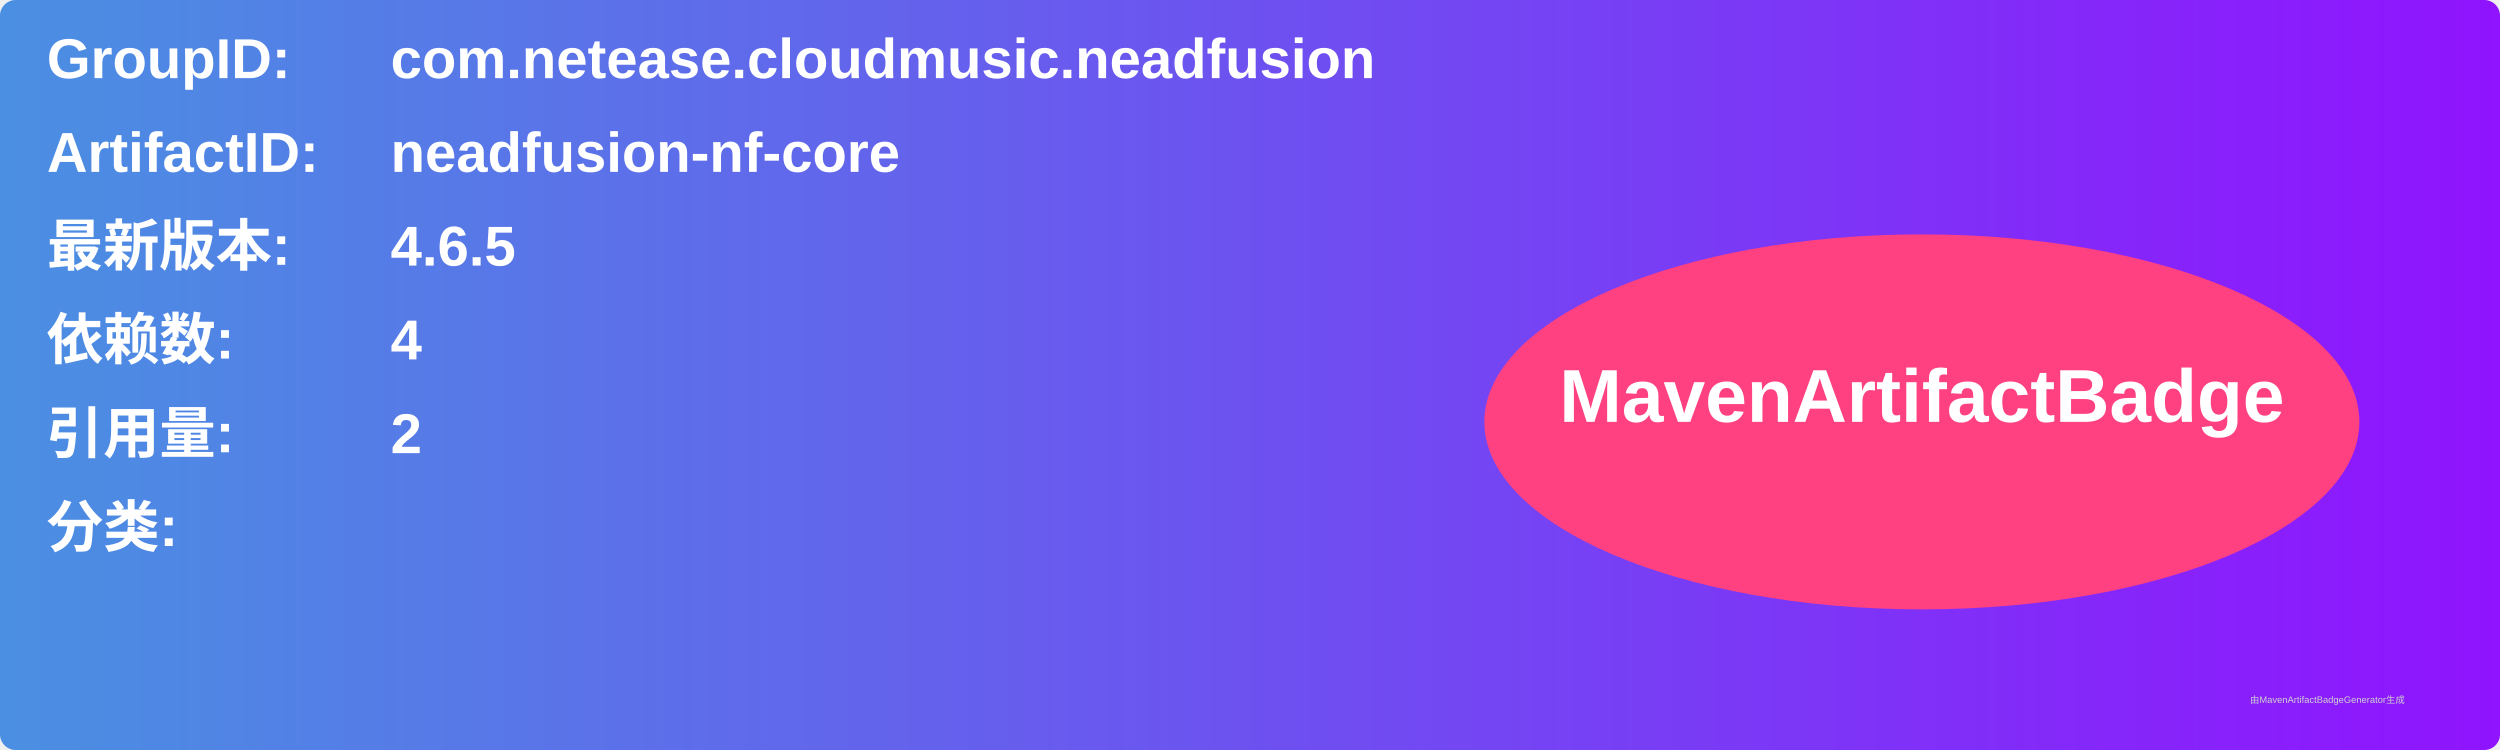
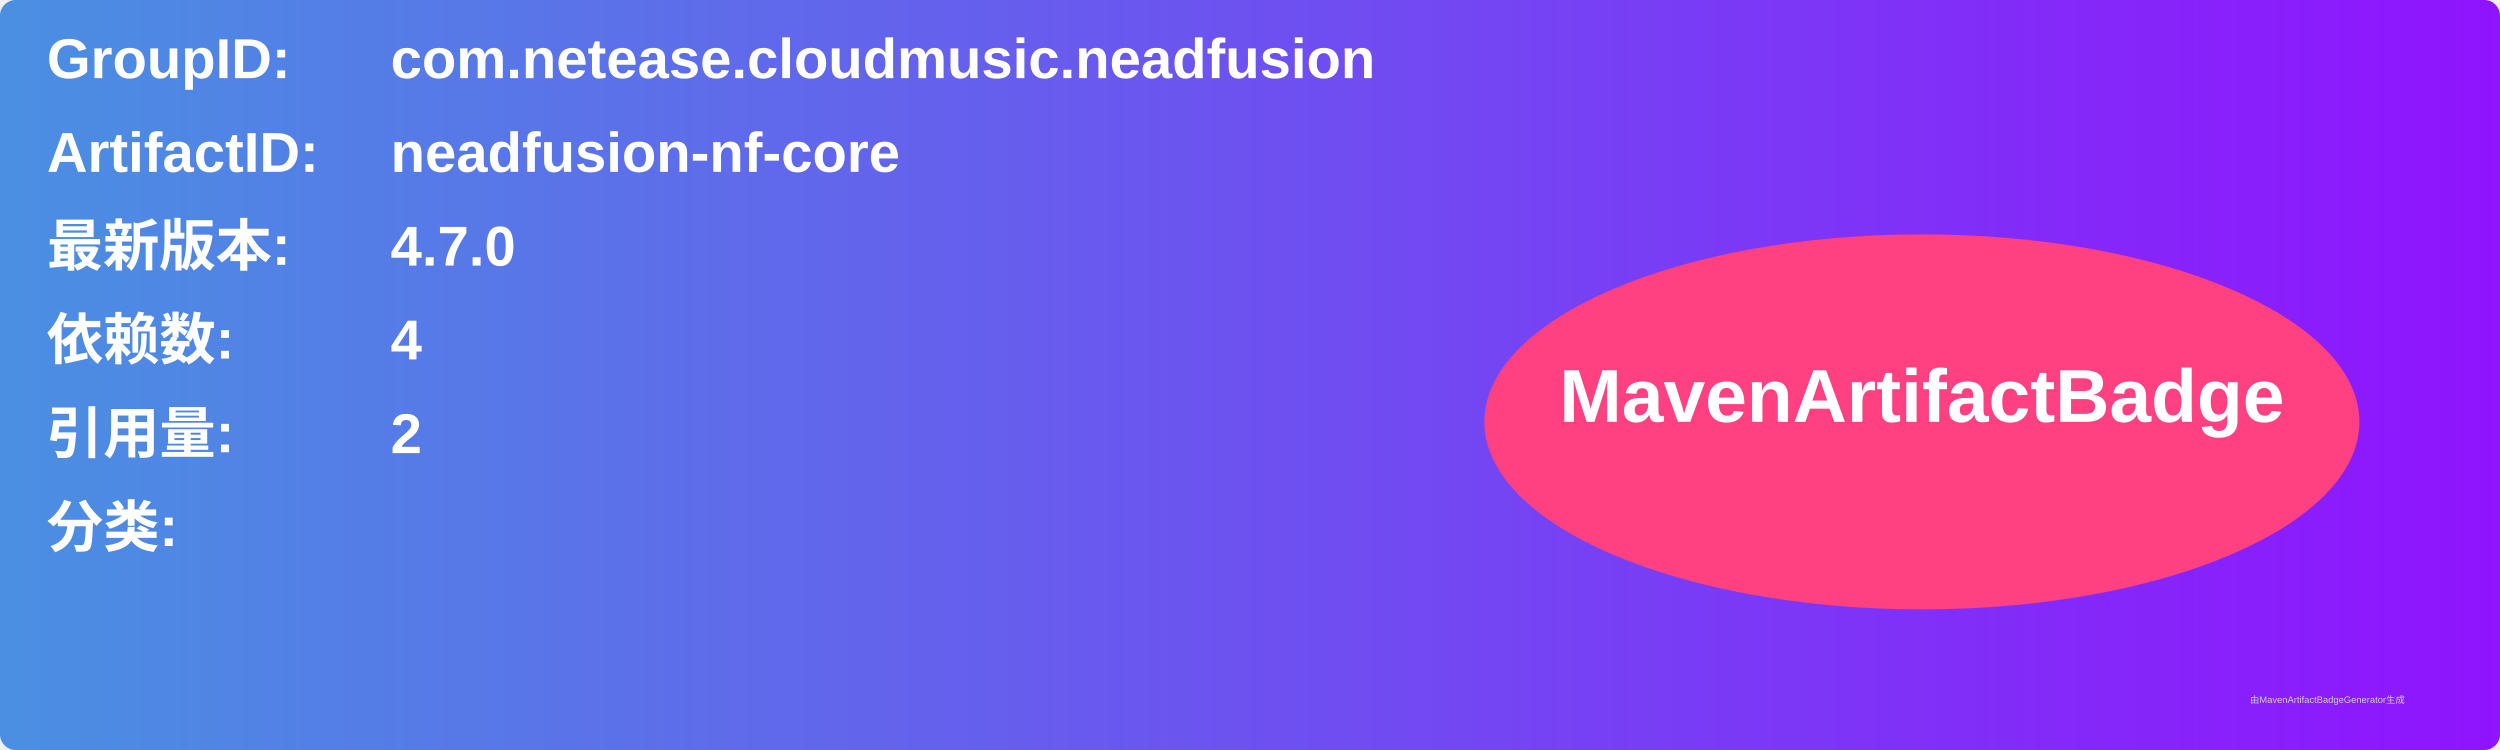
<svg xmlns="http://www.w3.org/2000/svg" width="800" height="240" viewBox="0 0 800 240">
  <linearGradient id="grad" x1="0%" y1="0%" x2="100%" y2="0%">
    <stop offset="0%" stop-color="#4a90e2" />
    <stop offset="100%" stop-color="#9013fe" />
  </linearGradient>
  <rect width="100%" height="100%" rx="5" ry="5" fill="url(#grad)" />
  <g transform="translate(15, 15)">
    <text x="0" y="10" font-family="Arial" font-size="18" fill="white" font-weight="bold" width="260">GroupID:</text>
    <text x="110" y="10" font-family="Arial" font-size="18" fill="white" font-weight="bold" width="460">com.netease.cloudmusic.neadfusion</text>
    <text x="0" y="40" font-family="Arial" font-size="18" fill="white" font-weight="bold" width="260">ArtifactID:</text>
    <text x="110" y="40" font-family="Arial" font-size="18" fill="white" font-weight="bold" width="460">neadfusion-nf-core</text>
    <text x="0" y="70" font-family="Arial" font-size="18" fill="white" font-weight="bold">最新版本:</text>
    <text x="110" y="70" font-family="Arial" font-size="18" fill="white" font-weight="bold">
-       <tspan font-weight="bold">4.6.5</tspan>
+       <tspan font-weight="bold">4.7.0</tspan>
    </text>
    <text x="0" y="100" font-family="Arial" font-size="18" fill="white" font-weight="bold">依赖数: </text>
    <text x="110" y="100" font-family="Arial" font-size="18" fill="white">
      <tspan font-weight="bold">4</tspan>
    </text>
    <text x="0" y="130" font-family="Arial" font-size="18" fill="white" font-weight="bold">引用量: </text>
    <text x="110" y="130" font-family="Arial" font-size="18" fill="white">
      <tspan font-weight="bold">2</tspan>
    </text>
    <text x="0" y="160" font-family="Arial" font-size="18" fill="white" font-weight="bold">分类:</text>
    <text x="10" y="190" font-family="Arial" font-size="10" fill="white">
      <tspan font-weight="bold" />
    </text>
    <ellipse cx="600" cy="120" rx="140" ry="60" fill="#ff4081" />
    <text x="600" y="120" text-anchor="middle" font-family="Arial" font-size="24" fill="white" font-weight="bold">MavenArtifactBadge</text>
  </g>
  <text x="720" y="225" font-family="Arial" font-size="3" fill="#d0d0d0">由MavenArtifactBadgeGenerator生成</text>
</svg>
